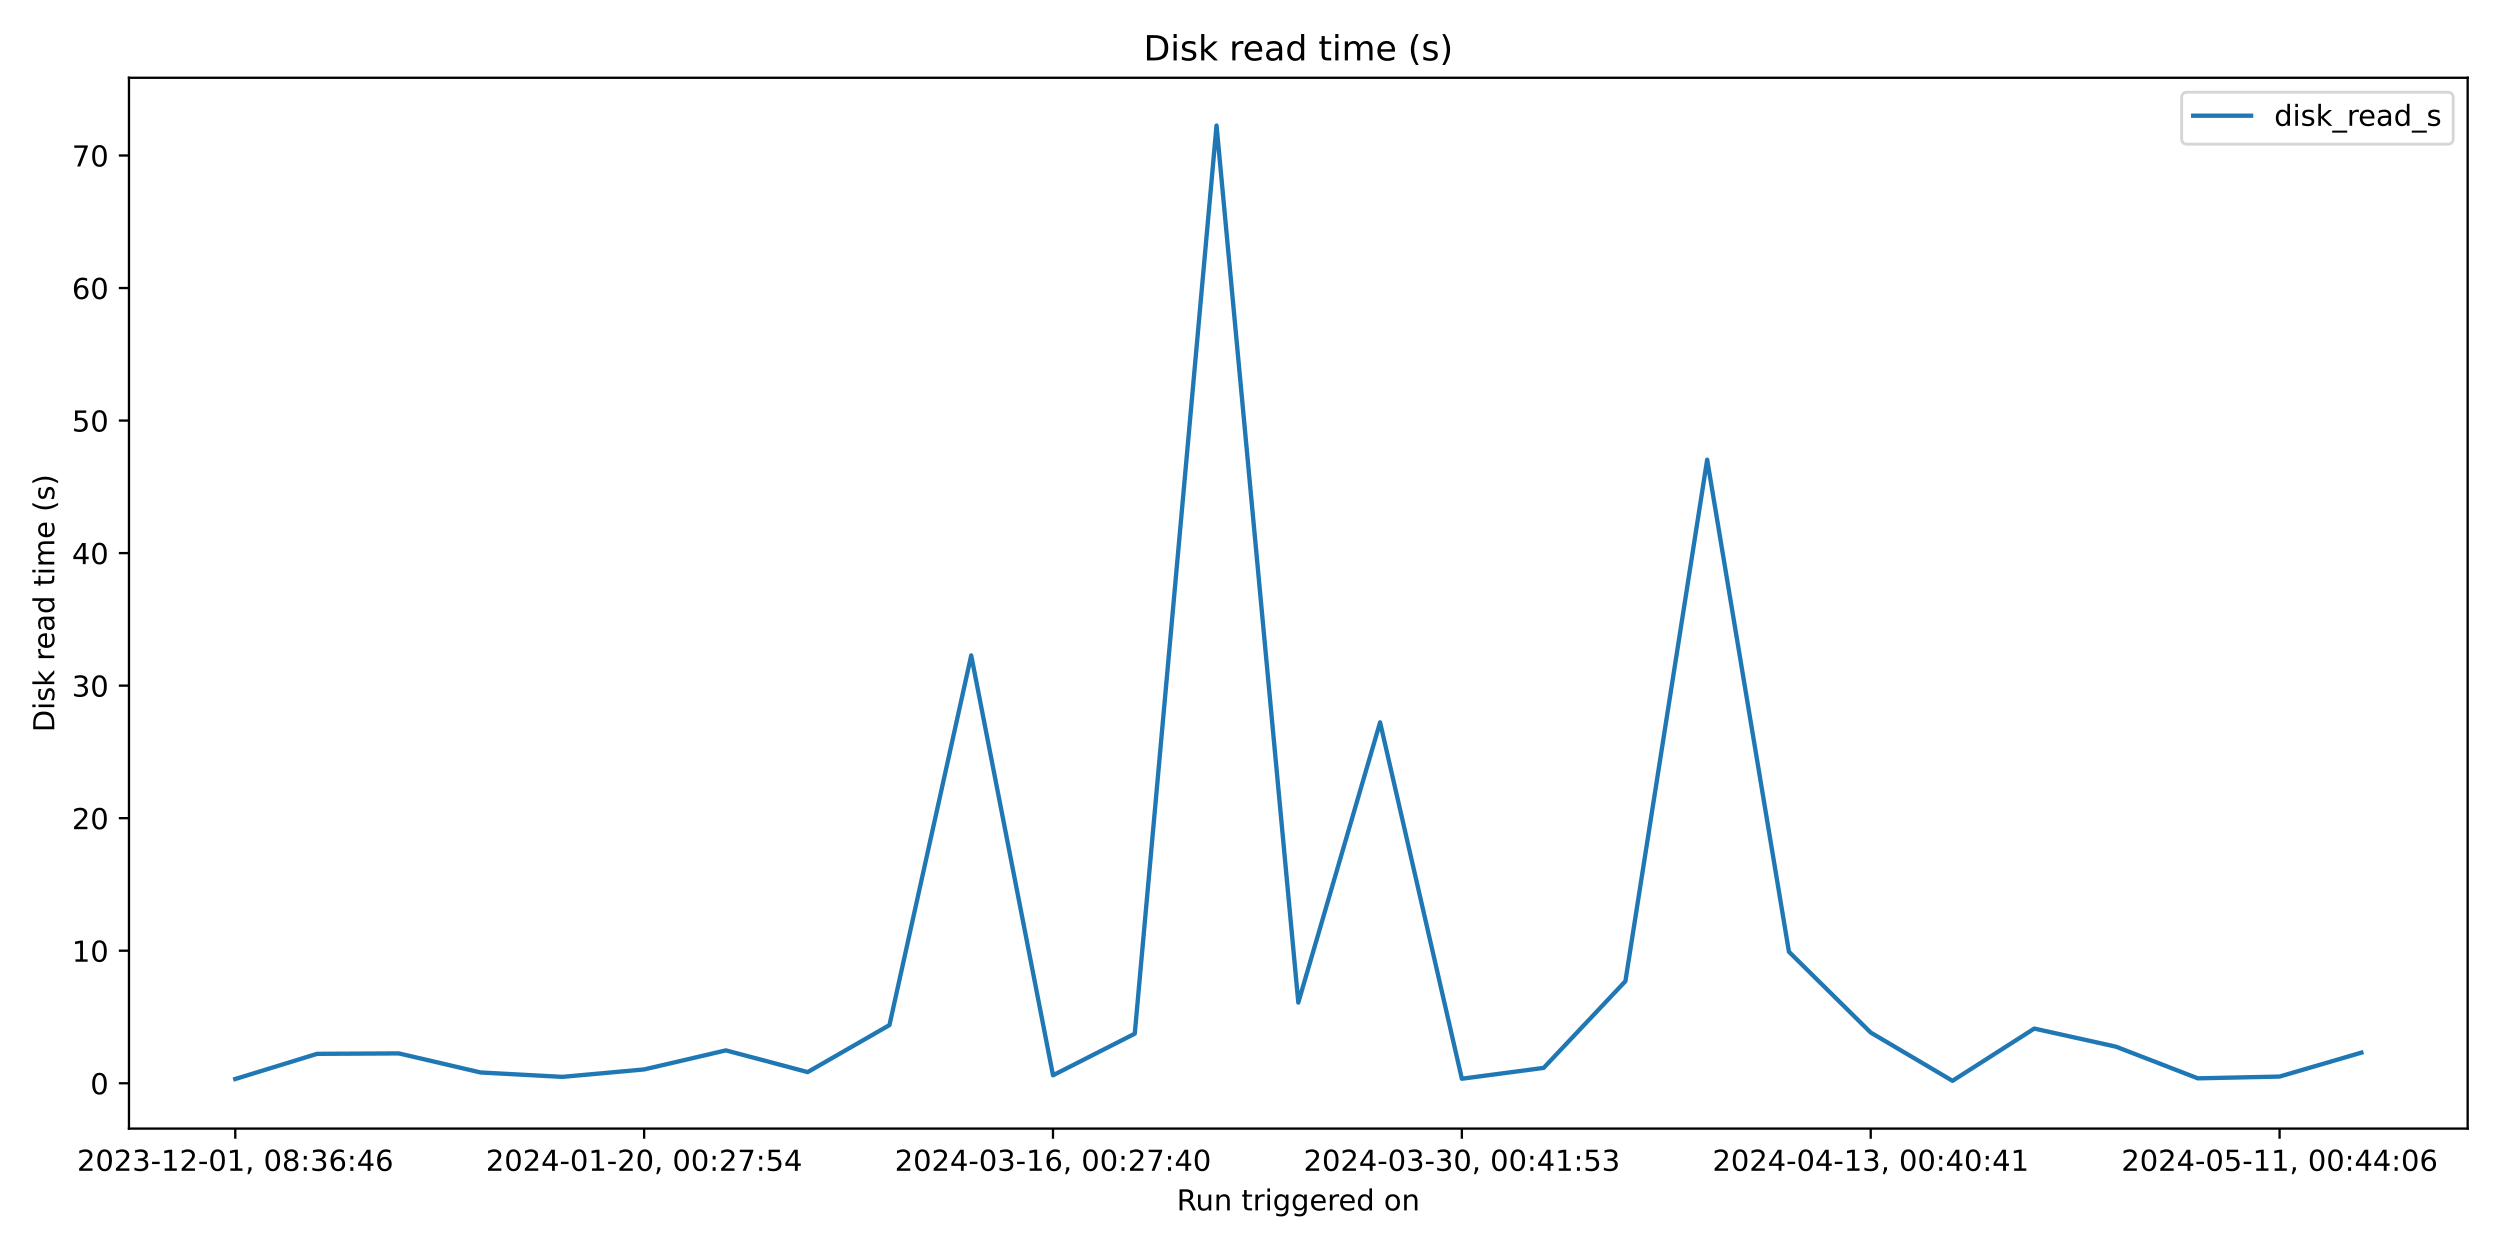
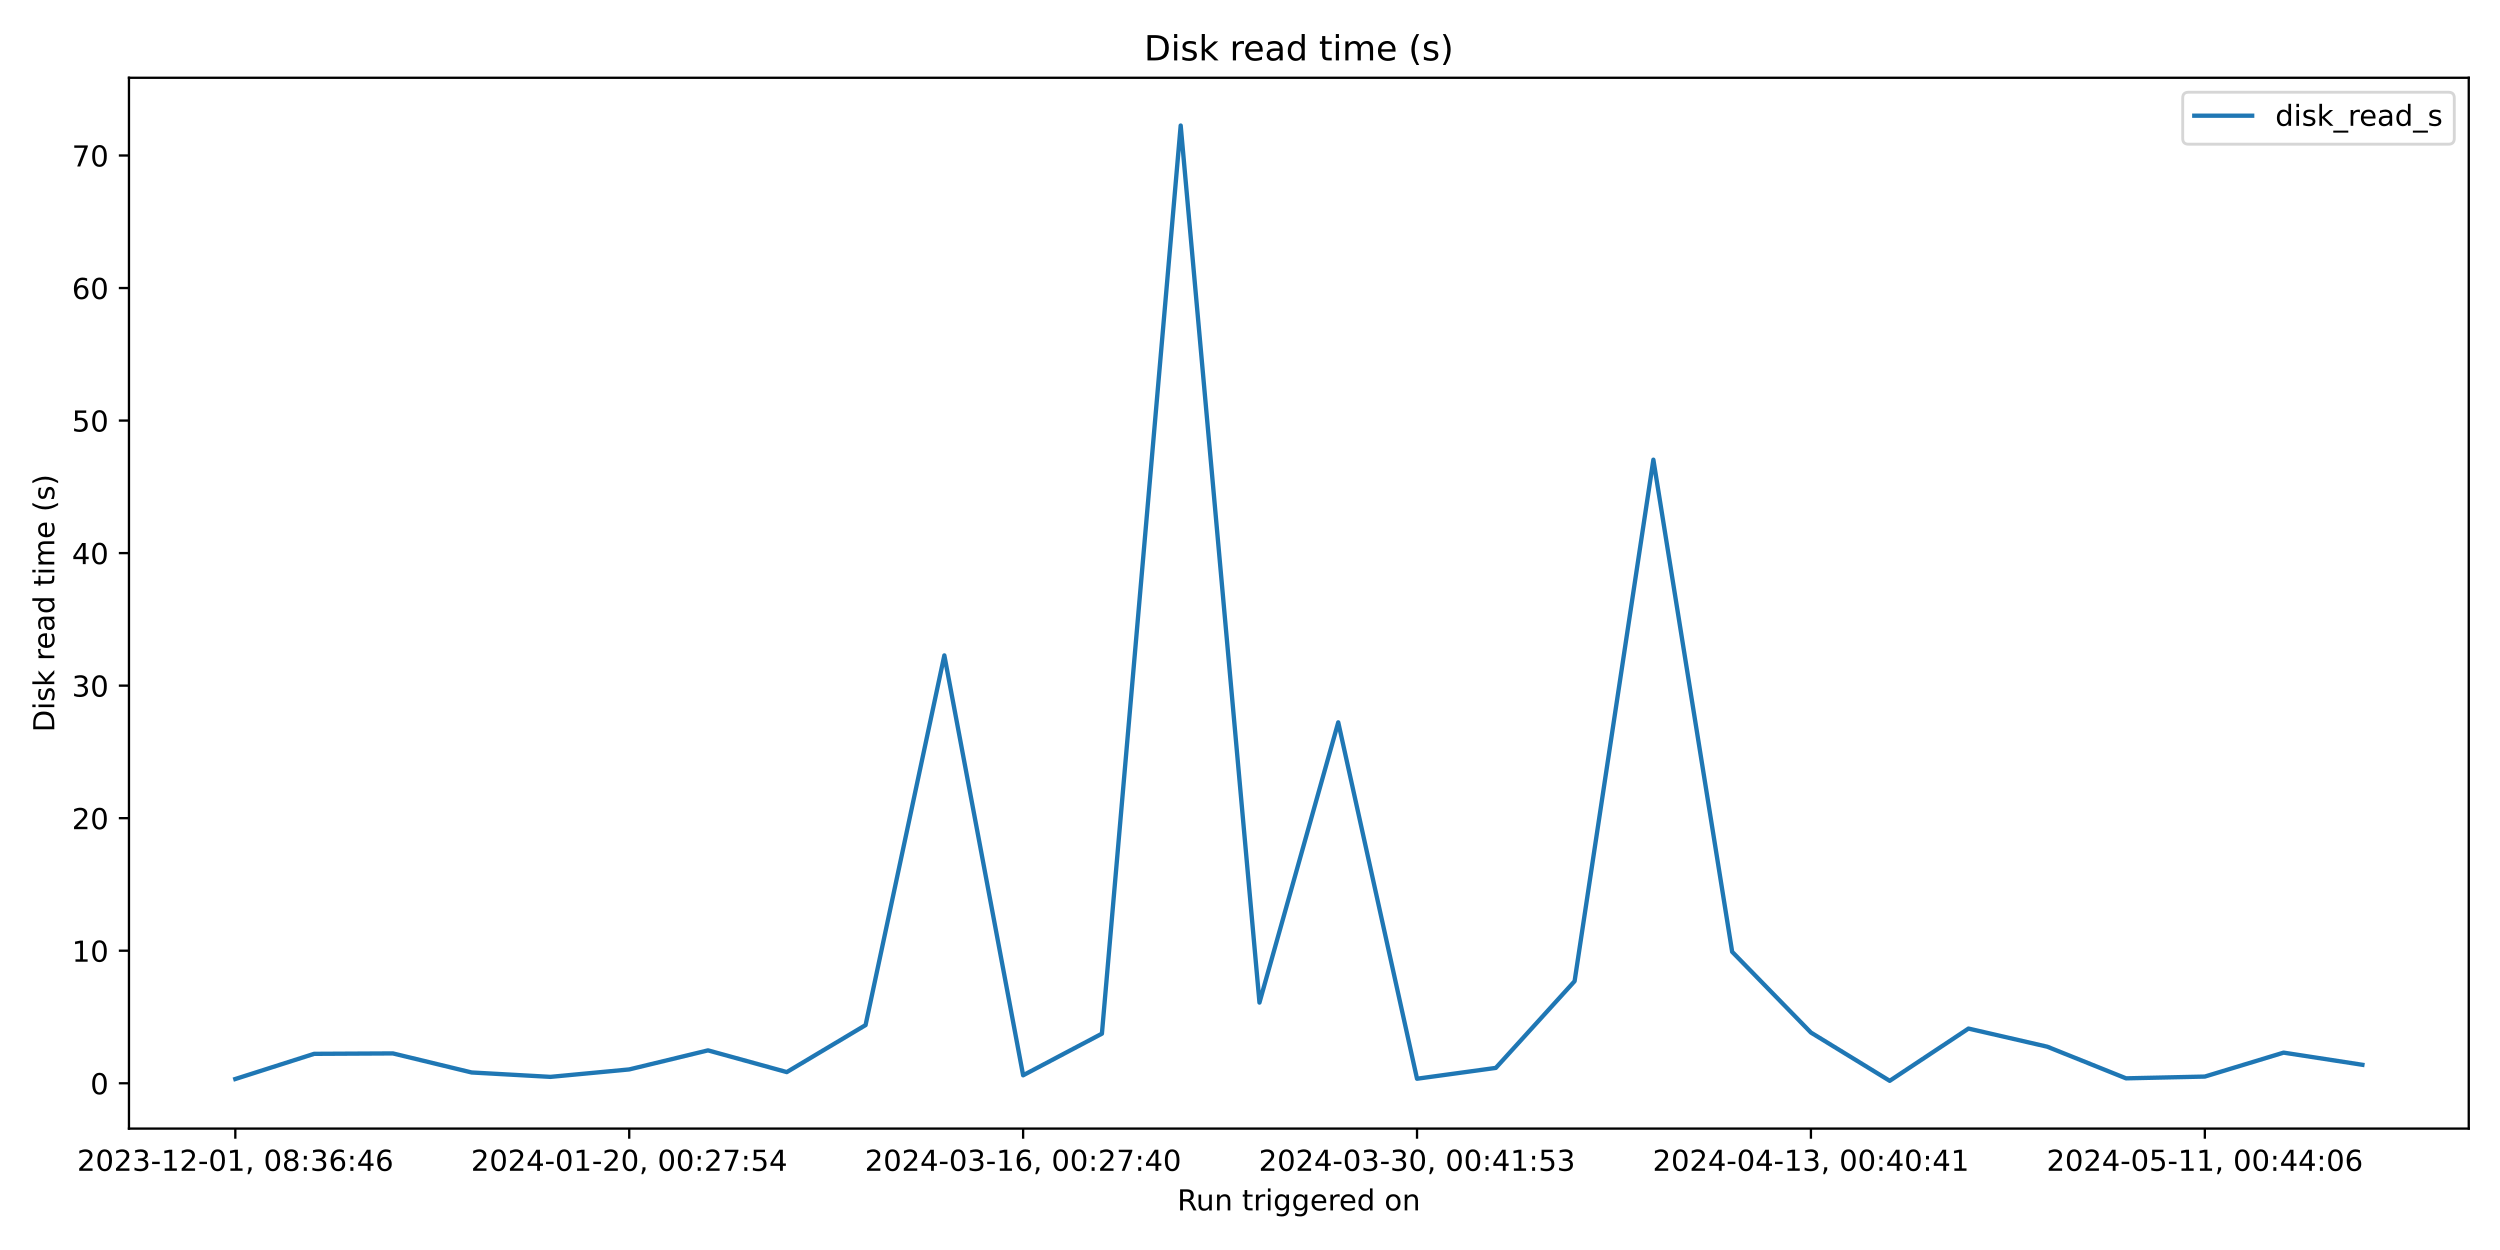
<svg xmlns="http://www.w3.org/2000/svg" xmlns:xlink="http://www.w3.org/1999/xlink" width="864pt" height="432pt" viewBox="0 0 864 432" version="1.1">
  <defs>
    <style type="text/css">*{stroke-linejoin: round; stroke-linecap: butt}</style>
  </defs>
  <g id="figure_1">
    <g id="patch_1">
      <path d="M 0 432  L 864 432  L 864 0  L 0 0  z " style="fill: #ffffff" />
    </g>
    <g id="axes_1">
      <g id="patch_2">
-         <path d="M 44.57 390.04  L 852.824 390.04  L 852.824 26.88  L 44.57 26.88  z " style="fill: #ffffff" />
+         <path d="M 44.57 390.04  L 853.2 390.04  L 853.2 26.88  L 44.57 26.88  z " style="fill: #ffffff" />
      </g>
      <g id="matplotlib.axis_1">
        <g id="xtick_1">
          <g id="line2d_1">
            <defs>
-               <path id="mcb1cf93250" d="M 0 0  L 0 3.5  " style="stroke: #000000; stroke-width: 0.8" />
+               <path id="m10c210951b" d="M 0 0  L 0 3.5  " style="stroke: #000000; stroke-width: 0.8" />
            </defs>
            <g>
-               <use xlink:href="#mcb1cf93250" x="81.309" y="390.04" style="stroke: #000000; stroke-width: 0.8" />
+               <use xlink:href="#m10c210951b" x="81.326" y="390.04" style="stroke: #000000; stroke-width: 0.8" />
            </g>
          </g>
          <g id="text_1">
-             <g transform="translate(26.61663 404.6384) scale(0.1 -0.1)">
+             <g transform="translate(26.63372 404.6384) scale(0.1 -0.1)">
              <defs>
                <path id="DejaVuSans-32" d="M 1228 531  L 3431 531  L 3431 0  L 469 0  L 469 531  Q 828 903 1448 1529  Q 2069 2156 2228 2338  Q 2531 2678 2651 2914  Q 2772 3150 2772 3378  Q 2772 3750 2511 3984  Q 2250 4219 1831 4219  Q 1534 4219 1204 4116  Q 875 4013 500 3803  L 500 4441  Q 881 4594 1212 4672  Q 1544 4750 1819 4750  Q 2544 4750 2975 4387  Q 3406 4025 3406 3419  Q 3406 3131 3298 2873  Q 3191 2616 2906 2266  Q 2828 2175 2409 1742  Q 1991 1309 1228 531  z " transform="scale(0.015625)" />
                <path id="DejaVuSans-30" d="M 2034 4250  Q 1547 4250 1301 3770  Q 1056 3291 1056 2328  Q 1056 1369 1301 889  Q 1547 409 2034 409  Q 2525 409 2770 889  Q 3016 1369 3016 2328  Q 3016 3291 2770 3770  Q 2525 4250 2034 4250  z M 2034 4750  Q 2819 4750 3233 4129  Q 3647 3509 3647 2328  Q 3647 1150 3233 529  Q 2819 -91 2034 -91  Q 1250 -91 836 529  Q 422 1150 422 2328  Q 422 3509 836 4129  Q 1250 4750 2034 4750  z " transform="scale(0.015625)" />
                <path id="DejaVuSans-33" d="M 2597 2516  Q 3050 2419 3304 2112  Q 3559 1806 3559 1356  Q 3559 666 3084 287  Q 2609 -91 1734 -91  Q 1441 -91 1130 -33  Q 819 25 488 141  L 488 750  Q 750 597 1062 519  Q 1375 441 1716 441  Q 2309 441 2620 675  Q 2931 909 2931 1356  Q 2931 1769 2642 2001  Q 2353 2234 1838 2234  L 1294 2234  L 1294 2753  L 1863 2753  Q 2328 2753 2575 2939  Q 2822 3125 2822 3475  Q 2822 3834 2567 4026  Q 2313 4219 1838 4219  Q 1578 4219 1281 4162  Q 984 4106 628 3988  L 628 4550  Q 988 4650 1302 4700  Q 1616 4750 1894 4750  Q 2613 4750 3031 4423  Q 3450 4097 3450 3541  Q 3450 3153 3228 2886  Q 3006 2619 2597 2516  z " transform="scale(0.015625)" />
                <path id="DejaVuSans-2d" d="M 313 2009  L 1997 2009  L 1997 1497  L 313 1497  L 313 2009  z " transform="scale(0.015625)" />
                <path id="DejaVuSans-31" d="M 794 531  L 1825 531  L 1825 4091  L 703 3866  L 703 4441  L 1819 4666  L 2450 4666  L 2450 531  L 3481 531  L 3481 0  L 794 0  L 794 531  z " transform="scale(0.015625)" />
                <path id="DejaVuSans-2c" d="M 750 794  L 1409 794  L 1409 256  L 897 -744  L 494 -744  L 750 256  L 750 794  z " transform="scale(0.015625)" />
                <path id="DejaVuSans-20" transform="scale(0.015625)" />
                <path id="DejaVuSans-38" d="M 2034 2216  Q 1584 2216 1326 1975  Q 1069 1734 1069 1313  Q 1069 891 1326 650  Q 1584 409 2034 409  Q 2484 409 2743 651  Q 3003 894 3003 1313  Q 3003 1734 2745 1975  Q 2488 2216 2034 2216  z M 1403 2484  Q 997 2584 770 2862  Q 544 3141 544 3541  Q 544 4100 942 4425  Q 1341 4750 2034 4750  Q 2731 4750 3128 4425  Q 3525 4100 3525 3541  Q 3525 3141 3298 2862  Q 3072 2584 2669 2484  Q 3125 2378 3379 2068  Q 3634 1759 3634 1313  Q 3634 634 3220 271  Q 2806 -91 2034 -91  Q 1263 -91 848 271  Q 434 634 434 1313  Q 434 1759 690 2068  Q 947 2378 1403 2484  z M 1172 3481  Q 1172 3119 1398 2916  Q 1625 2713 2034 2713  Q 2441 2713 2670 2916  Q 2900 3119 2900 3481  Q 2900 3844 2670 4047  Q 2441 4250 2034 4250  Q 1625 4250 1398 4047  Q 1172 3844 1172 3481  z " transform="scale(0.015625)" />
                <path id="DejaVuSans-3a" d="M 750 794  L 1409 794  L 1409 0  L 750 0  L 750 794  z M 750 3309  L 1409 3309  L 1409 2516  L 750 2516  L 750 3309  z " transform="scale(0.015625)" />
                <path id="DejaVuSans-36" d="M 2113 2584  Q 1688 2584 1439 2293  Q 1191 2003 1191 1497  Q 1191 994 1439 701  Q 1688 409 2113 409  Q 2538 409 2786 701  Q 3034 994 3034 1497  Q 3034 2003 2786 2293  Q 2538 2584 2113 2584  z M 3366 4563  L 3366 3988  Q 3128 4100 2886 4159  Q 2644 4219 2406 4219  Q 1781 4219 1451 3797  Q 1122 3375 1075 2522  Q 1259 2794 1537 2939  Q 1816 3084 2150 3084  Q 2853 3084 3261 2657  Q 3669 2231 3669 1497  Q 3669 778 3244 343  Q 2819 -91 2113 -91  Q 1303 -91 875 529  Q 447 1150 447 2328  Q 447 3434 972 4092  Q 1497 4750 2381 4750  Q 2619 4750 2861 4703  Q 3103 4656 3366 4563  z " transform="scale(0.015625)" />
                <path id="DejaVuSans-34" d="M 2419 4116  L 825 1625  L 2419 1625  L 2419 4116  z M 2253 4666  L 3047 4666  L 3047 1625  L 3713 1625  L 3713 1100  L 3047 1100  L 3047 0  L 2419 0  L 2419 1100  L 313 1100  L 313 1709  L 2253 4666  z " transform="scale(0.015625)" />
              </defs>
              <use xlink:href="#DejaVuSans-32" />
              <use xlink:href="#DejaVuSans-30" x="63.623" />
              <use xlink:href="#DejaVuSans-32" x="127.246" />
              <use xlink:href="#DejaVuSans-33" x="190.869" />
              <use xlink:href="#DejaVuSans-2d" x="254.492" />
              <use xlink:href="#DejaVuSans-31" x="290.576" />
              <use xlink:href="#DejaVuSans-32" x="354.199" />
              <use xlink:href="#DejaVuSans-2d" x="417.822" />
              <use xlink:href="#DejaVuSans-30" x="453.906" />
              <use xlink:href="#DejaVuSans-31" x="517.529" />
              <use xlink:href="#DejaVuSans-2c" x="581.152" />
              <use xlink:href="#DejaVuSans-20" x="612.939" />
              <use xlink:href="#DejaVuSans-30" x="644.727" />
              <use xlink:href="#DejaVuSans-38" x="708.35" />
              <use xlink:href="#DejaVuSans-3a" x="771.973" />
              <use xlink:href="#DejaVuSans-33" x="805.664" />
              <use xlink:href="#DejaVuSans-36" x="869.287" />
              <use xlink:href="#DejaVuSans-3a" x="932.91" />
              <use xlink:href="#DejaVuSans-34" x="966.602" />
              <use xlink:href="#DejaVuSans-36" x="1030.225" />
            </g>
          </g>
        </g>
        <g id="xtick_2">
          <g id="line2d_2">
            <g>
-               <use xlink:href="#mcb1cf93250" x="222.612" y="390.04" style="stroke: #000000; stroke-width: 0.8" />
+               <use xlink:href="#m10c210951b" x="217.459" y="390.04" style="stroke: #000000; stroke-width: 0.8" />
            </g>
          </g>
          <g id="text_2">
-             <g transform="translate(167.9198 404.6384) scale(0.1 -0.1)">
+             <g transform="translate(162.7667 404.6384) scale(0.1 -0.1)">
              <defs>
                <path id="DejaVuSans-37" d="M 525 4666  L 3525 4666  L 3525 4397  L 1831 0  L 1172 0  L 2766 4134  L 525 4134  L 525 4666  z " transform="scale(0.015625)" />
                <path id="DejaVuSans-35" d="M 691 4666  L 3169 4666  L 3169 4134  L 1269 4134  L 1269 2991  Q 1406 3038 1543 3061  Q 1681 3084 1819 3084  Q 2600 3084 3056 2656  Q 3513 2228 3513 1497  Q 3513 744 3044 326  Q 2575 -91 1722 -91  Q 1428 -91 1123 -41  Q 819 9 494 109  L 494 744  Q 775 591 1075 516  Q 1375 441 1709 441  Q 2250 441 2565 725  Q 2881 1009 2881 1497  Q 2881 1984 2565 2268  Q 2250 2553 1709 2553  Q 1456 2553 1204 2497  Q 953 2441 691 2322  L 691 4666  z " transform="scale(0.015625)" />
              </defs>
              <use xlink:href="#DejaVuSans-32" />
              <use xlink:href="#DejaVuSans-30" x="63.623" />
              <use xlink:href="#DejaVuSans-32" x="127.246" />
              <use xlink:href="#DejaVuSans-34" x="190.869" />
              <use xlink:href="#DejaVuSans-2d" x="254.492" />
              <use xlink:href="#DejaVuSans-30" x="290.576" />
              <use xlink:href="#DejaVuSans-31" x="354.199" />
              <use xlink:href="#DejaVuSans-2d" x="417.822" />
              <use xlink:href="#DejaVuSans-32" x="453.906" />
              <use xlink:href="#DejaVuSans-30" x="517.529" />
              <use xlink:href="#DejaVuSans-2c" x="581.152" />
              <use xlink:href="#DejaVuSans-20" x="612.939" />
              <use xlink:href="#DejaVuSans-30" x="644.727" />
              <use xlink:href="#DejaVuSans-30" x="708.35" />
              <use xlink:href="#DejaVuSans-3a" x="771.973" />
              <use xlink:href="#DejaVuSans-32" x="805.664" />
              <use xlink:href="#DejaVuSans-37" x="869.287" />
              <use xlink:href="#DejaVuSans-3a" x="932.91" />
              <use xlink:href="#DejaVuSans-35" x="966.602" />
              <use xlink:href="#DejaVuSans-34" x="1030.225" />
            </g>
          </g>
        </g>
        <g id="xtick_3">
          <g id="line2d_3">
            <g>
-               <use xlink:href="#mcb1cf93250" x="363.915" y="390.04" style="stroke: #000000; stroke-width: 0.8" />
+               <use xlink:href="#m10c210951b" x="353.592" y="390.04" style="stroke: #000000; stroke-width: 0.8" />
            </g>
          </g>
          <g id="text_3">
-             <g transform="translate(309.2229 404.6384) scale(0.1 -0.1)">
+             <g transform="translate(298.8997 404.6384) scale(0.1 -0.1)">
              <use xlink:href="#DejaVuSans-32" />
              <use xlink:href="#DejaVuSans-30" x="63.623" />
              <use xlink:href="#DejaVuSans-32" x="127.246" />
              <use xlink:href="#DejaVuSans-34" x="190.869" />
              <use xlink:href="#DejaVuSans-2d" x="254.492" />
              <use xlink:href="#DejaVuSans-30" x="290.576" />
              <use xlink:href="#DejaVuSans-33" x="354.199" />
              <use xlink:href="#DejaVuSans-2d" x="417.822" />
              <use xlink:href="#DejaVuSans-31" x="453.906" />
              <use xlink:href="#DejaVuSans-36" x="517.529" />
              <use xlink:href="#DejaVuSans-2c" x="581.152" />
              <use xlink:href="#DejaVuSans-20" x="612.939" />
              <use xlink:href="#DejaVuSans-30" x="644.727" />
              <use xlink:href="#DejaVuSans-30" x="708.35" />
              <use xlink:href="#DejaVuSans-3a" x="771.973" />
              <use xlink:href="#DejaVuSans-32" x="805.664" />
              <use xlink:href="#DejaVuSans-37" x="869.287" />
              <use xlink:href="#DejaVuSans-3a" x="932.91" />
              <use xlink:href="#DejaVuSans-34" x="966.602" />
              <use xlink:href="#DejaVuSans-30" x="1030.225" />
            </g>
          </g>
        </g>
        <g id="xtick_4">
          <g id="line2d_4">
            <g>
-               <use xlink:href="#mcb1cf93250" x="505.218" y="390.04" style="stroke: #000000; stroke-width: 0.8" />
+               <use xlink:href="#m10c210951b" x="489.725" y="390.04" style="stroke: #000000; stroke-width: 0.8" />
            </g>
          </g>
          <g id="text_4">
-             <g transform="translate(450.526 404.6384) scale(0.1 -0.1)">
+             <g transform="translate(435.0327 404.6384) scale(0.1 -0.1)">
              <use xlink:href="#DejaVuSans-32" />
              <use xlink:href="#DejaVuSans-30" x="63.623" />
              <use xlink:href="#DejaVuSans-32" x="127.246" />
              <use xlink:href="#DejaVuSans-34" x="190.869" />
              <use xlink:href="#DejaVuSans-2d" x="254.492" />
              <use xlink:href="#DejaVuSans-30" x="290.576" />
              <use xlink:href="#DejaVuSans-33" x="354.199" />
              <use xlink:href="#DejaVuSans-2d" x="417.822" />
              <use xlink:href="#DejaVuSans-33" x="453.906" />
              <use xlink:href="#DejaVuSans-30" x="517.529" />
              <use xlink:href="#DejaVuSans-2c" x="581.152" />
              <use xlink:href="#DejaVuSans-20" x="612.939" />
              <use xlink:href="#DejaVuSans-30" x="644.727" />
              <use xlink:href="#DejaVuSans-30" x="708.35" />
              <use xlink:href="#DejaVuSans-3a" x="771.973" />
              <use xlink:href="#DejaVuSans-34" x="805.664" />
              <use xlink:href="#DejaVuSans-31" x="869.287" />
              <use xlink:href="#DejaVuSans-3a" x="932.91" />
              <use xlink:href="#DejaVuSans-35" x="966.602" />
              <use xlink:href="#DejaVuSans-33" x="1030.225" />
            </g>
          </g>
        </g>
        <g id="xtick_5">
          <g id="line2d_5">
            <g>
-               <use xlink:href="#mcb1cf93250" x="646.521" y="390.04" style="stroke: #000000; stroke-width: 0.8" />
+               <use xlink:href="#m10c210951b" x="625.858" y="390.04" style="stroke: #000000; stroke-width: 0.8" />
            </g>
          </g>
          <g id="text_5">
-             <g transform="translate(591.8292 404.6384) scale(0.1 -0.1)">
+             <g transform="translate(571.1657 404.6384) scale(0.1 -0.1)">
              <use xlink:href="#DejaVuSans-32" />
              <use xlink:href="#DejaVuSans-30" x="63.623" />
              <use xlink:href="#DejaVuSans-32" x="127.246" />
              <use xlink:href="#DejaVuSans-34" x="190.869" />
              <use xlink:href="#DejaVuSans-2d" x="254.492" />
              <use xlink:href="#DejaVuSans-30" x="290.576" />
              <use xlink:href="#DejaVuSans-34" x="354.199" />
              <use xlink:href="#DejaVuSans-2d" x="417.822" />
              <use xlink:href="#DejaVuSans-31" x="453.906" />
              <use xlink:href="#DejaVuSans-33" x="517.529" />
              <use xlink:href="#DejaVuSans-2c" x="581.152" />
              <use xlink:href="#DejaVuSans-20" x="612.939" />
              <use xlink:href="#DejaVuSans-30" x="644.727" />
              <use xlink:href="#DejaVuSans-30" x="708.35" />
              <use xlink:href="#DejaVuSans-3a" x="771.973" />
              <use xlink:href="#DejaVuSans-34" x="805.664" />
              <use xlink:href="#DejaVuSans-30" x="869.287" />
              <use xlink:href="#DejaVuSans-3a" x="932.91" />
              <use xlink:href="#DejaVuSans-34" x="966.602" />
              <use xlink:href="#DejaVuSans-31" x="1030.225" />
            </g>
          </g>
        </g>
        <g id="xtick_6">
          <g id="line2d_6">
            <g>
-               <use xlink:href="#mcb1cf93250" x="787.825" y="390.04" style="stroke: #000000; stroke-width: 0.8" />
+               <use xlink:href="#m10c210951b" x="761.991" y="390.04" style="stroke: #000000; stroke-width: 0.8" />
            </g>
          </g>
          <g id="text_6">
-             <g transform="translate(733.1323 404.6384) scale(0.1 -0.1)">
+             <g transform="translate(707.2987 404.6384) scale(0.1 -0.1)">
              <use xlink:href="#DejaVuSans-32" />
              <use xlink:href="#DejaVuSans-30" x="63.623" />
              <use xlink:href="#DejaVuSans-32" x="127.246" />
              <use xlink:href="#DejaVuSans-34" x="190.869" />
              <use xlink:href="#DejaVuSans-2d" x="254.492" />
              <use xlink:href="#DejaVuSans-30" x="290.576" />
              <use xlink:href="#DejaVuSans-35" x="354.199" />
              <use xlink:href="#DejaVuSans-2d" x="417.822" />
              <use xlink:href="#DejaVuSans-31" x="453.906" />
              <use xlink:href="#DejaVuSans-31" x="517.529" />
              <use xlink:href="#DejaVuSans-2c" x="581.152" />
              <use xlink:href="#DejaVuSans-20" x="612.939" />
              <use xlink:href="#DejaVuSans-30" x="644.727" />
              <use xlink:href="#DejaVuSans-30" x="708.35" />
              <use xlink:href="#DejaVuSans-3a" x="771.973" />
              <use xlink:href="#DejaVuSans-34" x="805.664" />
              <use xlink:href="#DejaVuSans-34" x="869.287" />
              <use xlink:href="#DejaVuSans-3a" x="932.91" />
              <use xlink:href="#DejaVuSans-30" x="966.602" />
              <use xlink:href="#DejaVuSans-36" x="1030.225" />
            </g>
          </g>
        </g>
        <g id="text_7">
-           <g transform="translate(406.6806 418.3166) scale(0.1 -0.1)">
+           <g transform="translate(406.8686 418.3166) scale(0.1 -0.1)">
            <defs>
              <path id="DejaVuSans-52" d="M 2841 2188  Q 3044 2119 3236 1894  Q 3428 1669 3622 1275  L 4263 0  L 3584 0  L 2988 1197  Q 2756 1666 2539 1819  Q 2322 1972 1947 1972  L 1259 1972  L 1259 0  L 628 0  L 628 4666  L 2053 4666  Q 2853 4666 3247 4331  Q 3641 3997 3641 3322  Q 3641 2881 3436 2590  Q 3231 2300 2841 2188  z M 1259 4147  L 1259 2491  L 2053 2491  Q 2509 2491 2742 2702  Q 2975 2913 2975 3322  Q 2975 3731 2742 3939  Q 2509 4147 2053 4147  L 1259 4147  z " transform="scale(0.015625)" />
              <path id="DejaVuSans-75" d="M 544 1381  L 544 3500  L 1119 3500  L 1119 1403  Q 1119 906 1312 657  Q 1506 409 1894 409  Q 2359 409 2629 706  Q 2900 1003 2900 1516  L 2900 3500  L 3475 3500  L 3475 0  L 2900 0  L 2900 538  Q 2691 219 2414 64  Q 2138 -91 1772 -91  Q 1169 -91 856 284  Q 544 659 544 1381  z M 1991 3584  L 1991 3584  z " transform="scale(0.015625)" />
              <path id="DejaVuSans-6e" d="M 3513 2113  L 3513 0  L 2938 0  L 2938 2094  Q 2938 2591 2744 2837  Q 2550 3084 2163 3084  Q 1697 3084 1428 2787  Q 1159 2491 1159 1978  L 1159 0  L 581 0  L 581 3500  L 1159 3500  L 1159 2956  Q 1366 3272 1645 3428  Q 1925 3584 2291 3584  Q 2894 3584 3203 3211  Q 3513 2838 3513 2113  z " transform="scale(0.015625)" />
              <path id="DejaVuSans-74" d="M 1172 4494  L 1172 3500  L 2356 3500  L 2356 3053  L 1172 3053  L 1172 1153  Q 1172 725 1289 603  Q 1406 481 1766 481  L 2356 481  L 2356 0  L 1766 0  Q 1100 0 847 248  Q 594 497 594 1153  L 594 3053  L 172 3053  L 172 3500  L 594 3500  L 594 4494  L 1172 4494  z " transform="scale(0.015625)" />
              <path id="DejaVuSans-72" d="M 2631 2963  Q 2534 3019 2420 3045  Q 2306 3072 2169 3072  Q 1681 3072 1420 2755  Q 1159 2438 1159 1844  L 1159 0  L 581 0  L 581 3500  L 1159 3500  L 1159 2956  Q 1341 3275 1631 3429  Q 1922 3584 2338 3584  Q 2397 3584 2469 3576  Q 2541 3569 2628 3553  L 2631 2963  z " transform="scale(0.015625)" />
              <path id="DejaVuSans-69" d="M 603 3500  L 1178 3500  L 1178 0  L 603 0  L 603 3500  z M 603 4863  L 1178 4863  L 1178 4134  L 603 4134  L 603 4863  z " transform="scale(0.015625)" />
              <path id="DejaVuSans-67" d="M 2906 1791  Q 2906 2416 2648 2759  Q 2391 3103 1925 3103  Q 1463 3103 1205 2759  Q 947 2416 947 1791  Q 947 1169 1205 825  Q 1463 481 1925 481  Q 2391 481 2648 825  Q 2906 1169 2906 1791  z M 3481 434  Q 3481 -459 3084 -895  Q 2688 -1331 1869 -1331  Q 1566 -1331 1297 -1286  Q 1028 -1241 775 -1147  L 775 -588  Q 1028 -725 1275 -790  Q 1522 -856 1778 -856  Q 2344 -856 2625 -561  Q 2906 -266 2906 331  L 2906 616  Q 2728 306 2450 153  Q 2172 0 1784 0  Q 1141 0 747 490  Q 353 981 353 1791  Q 353 2603 747 3093  Q 1141 3584 1784 3584  Q 2172 3584 2450 3431  Q 2728 3278 2906 2969  L 2906 3500  L 3481 3500  L 3481 434  z " transform="scale(0.015625)" />
              <path id="DejaVuSans-65" d="M 3597 1894  L 3597 1613  L 953 1613  Q 991 1019 1311 708  Q 1631 397 2203 397  Q 2534 397 2845 478  Q 3156 559 3463 722  L 3463 178  Q 3153 47 2828 -22  Q 2503 -91 2169 -91  Q 1331 -91 842 396  Q 353 884 353 1716  Q 353 2575 817 3079  Q 1281 3584 2069 3584  Q 2775 3584 3186 3129  Q 3597 2675 3597 1894  z M 3022 2063  Q 3016 2534 2758 2815  Q 2500 3097 2075 3097  Q 1594 3097 1305 2825  Q 1016 2553 972 2059  L 3022 2063  z " transform="scale(0.015625)" />
              <path id="DejaVuSans-64" d="M 2906 2969  L 2906 4863  L 3481 4863  L 3481 0  L 2906 0  L 2906 525  Q 2725 213 2448 61  Q 2172 -91 1784 -91  Q 1150 -91 751 415  Q 353 922 353 1747  Q 353 2572 751 3078  Q 1150 3584 1784 3584  Q 2172 3584 2448 3432  Q 2725 3281 2906 2969  z M 947 1747  Q 947 1113 1208 752  Q 1469 391 1925 391  Q 2381 391 2643 752  Q 2906 1113 2906 1747  Q 2906 2381 2643 2742  Q 2381 3103 1925 3103  Q 1469 3103 1208 2742  Q 947 2381 947 1747  z " transform="scale(0.015625)" />
              <path id="DejaVuSans-6f" d="M 1959 3097  Q 1497 3097 1228 2736  Q 959 2375 959 1747  Q 959 1119 1226 758  Q 1494 397 1959 397  Q 2419 397 2687 759  Q 2956 1122 2956 1747  Q 2956 2369 2687 2733  Q 2419 3097 1959 3097  z M 1959 3584  Q 2709 3584 3137 3096  Q 3566 2609 3566 1747  Q 3566 888 3137 398  Q 2709 -91 1959 -91  Q 1206 -91 779 398  Q 353 888 353 1747  Q 353 2609 779 3096  Q 1206 3584 1959 3584  z " transform="scale(0.015625)" />
            </defs>
            <use xlink:href="#DejaVuSans-52" />
            <use xlink:href="#DejaVuSans-75" x="64.982" />
            <use xlink:href="#DejaVuSans-6e" x="128.361" />
            <use xlink:href="#DejaVuSans-20" x="191.74" />
            <use xlink:href="#DejaVuSans-74" x="223.527" />
            <use xlink:href="#DejaVuSans-72" x="262.736" />
            <use xlink:href="#DejaVuSans-69" x="303.85" />
            <use xlink:href="#DejaVuSans-67" x="331.633" />
            <use xlink:href="#DejaVuSans-67" x="395.109" />
            <use xlink:href="#DejaVuSans-65" x="458.586" />
            <use xlink:href="#DejaVuSans-72" x="520.109" />
            <use xlink:href="#DejaVuSans-65" x="558.973" />
            <use xlink:href="#DejaVuSans-64" x="620.496" />
            <use xlink:href="#DejaVuSans-20" x="683.973" />
            <use xlink:href="#DejaVuSans-6f" x="715.76" />
            <use xlink:href="#DejaVuSans-6e" x="776.941" />
          </g>
        </g>
      </g>
      <g id="matplotlib.axis_2">
        <g id="ytick_1">
          <g id="line2d_7">
            <defs>
-               <path id="m6af81b6c03" d="M 0 0  L -3.5 0  " style="stroke: #000000; stroke-width: 0.8" />
+               <path id="ma8024f3f5d" d="M 0 0  L -3.5 0  " style="stroke: #000000; stroke-width: 0.8" />
            </defs>
            <g>
-               <use xlink:href="#m6af81b6c03" x="44.57" y="374.376" style="stroke: #000000; stroke-width: 0.8" />
+               <use xlink:href="#ma8024f3f5d" x="44.57" y="374.376" style="stroke: #000000; stroke-width: 0.8" />
            </g>
          </g>
          <g id="text_8">
            <g transform="translate(31.2075 378.1748) scale(0.1 -0.1)">
              <use xlink:href="#DejaVuSans-30" />
            </g>
          </g>
        </g>
        <g id="ytick_2">
          <g id="line2d_8">
            <g>
-               <use xlink:href="#m6af81b6c03" x="44.57" y="328.57" style="stroke: #000000; stroke-width: 0.8" />
+               <use xlink:href="#ma8024f3f5d" x="44.57" y="328.57" style="stroke: #000000; stroke-width: 0.8" />
            </g>
          </g>
          <g id="text_9">
            <g transform="translate(24.845 332.3696) scale(0.1 -0.1)">
              <use xlink:href="#DejaVuSans-31" />
              <use xlink:href="#DejaVuSans-30" x="63.623" />
            </g>
          </g>
        </g>
        <g id="ytick_3">
          <g id="line2d_9">
            <g>
-               <use xlink:href="#m6af81b6c03" x="44.57" y="282.765" style="stroke: #000000; stroke-width: 0.8" />
+               <use xlink:href="#ma8024f3f5d" x="44.57" y="282.765" style="stroke: #000000; stroke-width: 0.8" />
            </g>
          </g>
          <g id="text_10">
            <g transform="translate(24.845 286.5644) scale(0.1 -0.1)">
              <use xlink:href="#DejaVuSans-32" />
              <use xlink:href="#DejaVuSans-30" x="63.623" />
            </g>
          </g>
        </g>
        <g id="ytick_4">
          <g id="line2d_10">
            <g>
-               <use xlink:href="#m6af81b6c03" x="44.57" y="236.96" style="stroke: #000000; stroke-width: 0.8" />
+               <use xlink:href="#ma8024f3f5d" x="44.57" y="236.96" style="stroke: #000000; stroke-width: 0.8" />
            </g>
          </g>
          <g id="text_11">
            <g transform="translate(24.845 240.7592) scale(0.1 -0.1)">
              <use xlink:href="#DejaVuSans-33" />
              <use xlink:href="#DejaVuSans-30" x="63.623" />
            </g>
          </g>
        </g>
        <g id="ytick_5">
          <g id="line2d_11">
            <g>
-               <use xlink:href="#m6af81b6c03" x="44.57" y="191.155" style="stroke: #000000; stroke-width: 0.8" />
+               <use xlink:href="#ma8024f3f5d" x="44.57" y="191.155" style="stroke: #000000; stroke-width: 0.8" />
            </g>
          </g>
          <g id="text_12">
            <g transform="translate(24.845 194.954) scale(0.1 -0.1)">
              <use xlink:href="#DejaVuSans-34" />
              <use xlink:href="#DejaVuSans-30" x="63.623" />
            </g>
          </g>
        </g>
        <g id="ytick_6">
          <g id="line2d_12">
            <g>
-               <use xlink:href="#m6af81b6c03" x="44.57" y="145.35" style="stroke: #000000; stroke-width: 0.8" />
+               <use xlink:href="#ma8024f3f5d" x="44.57" y="145.35" style="stroke: #000000; stroke-width: 0.8" />
            </g>
          </g>
          <g id="text_13">
            <g transform="translate(24.845 149.1488) scale(0.1 -0.1)">
              <use xlink:href="#DejaVuSans-35" />
              <use xlink:href="#DejaVuSans-30" x="63.623" />
            </g>
          </g>
        </g>
        <g id="ytick_7">
          <g id="line2d_13">
            <g>
-               <use xlink:href="#m6af81b6c03" x="44.57" y="99.544" style="stroke: #000000; stroke-width: 0.8" />
+               <use xlink:href="#ma8024f3f5d" x="44.57" y="99.544" style="stroke: #000000; stroke-width: 0.8" />
            </g>
          </g>
          <g id="text_14">
            <g transform="translate(24.845 103.3436) scale(0.1 -0.1)">
              <use xlink:href="#DejaVuSans-36" />
              <use xlink:href="#DejaVuSans-30" x="63.623" />
            </g>
          </g>
        </g>
        <g id="ytick_8">
          <g id="line2d_14">
            <g>
-               <use xlink:href="#m6af81b6c03" x="44.57" y="53.739" style="stroke: #000000; stroke-width: 0.8" />
+               <use xlink:href="#ma8024f3f5d" x="44.57" y="53.739" style="stroke: #000000; stroke-width: 0.8" />
            </g>
          </g>
          <g id="text_15">
            <g transform="translate(24.845 57.53846) scale(0.1 -0.1)">
              <use xlink:href="#DejaVuSans-37" />
              <use xlink:href="#DejaVuSans-30" x="63.623" />
            </g>
          </g>
        </g>
        <g id="text_16">
          <g transform="translate(18.76531 253.0264) rotate(-90) scale(0.1 -0.1)">
            <defs>
              <path id="DejaVuSans-44" d="M 1259 4147  L 1259 519  L 2022 519  Q 2988 519 3436 956  Q 3884 1394 3884 2338  Q 3884 3275 3436 3711  Q 2988 4147 2022 4147  L 1259 4147  z M 628 4666  L 1925 4666  Q 3281 4666 3915 4102  Q 4550 3538 4550 2338  Q 4550 1131 3912 565  Q 3275 0 1925 0  L 628 0  L 628 4666  z " transform="scale(0.015625)" />
              <path id="DejaVuSans-73" d="M 2834 3397  L 2834 2853  Q 2591 2978 2328 3040  Q 2066 3103 1784 3103  Q 1356 3103 1142 2972  Q 928 2841 928 2578  Q 928 2378 1081 2264  Q 1234 2150 1697 2047  L 1894 2003  Q 2506 1872 2764 1633  Q 3022 1394 3022 966  Q 3022 478 2636 193  Q 2250 -91 1575 -91  Q 1294 -91 989 -36  Q 684 19 347 128  L 347 722  Q 666 556 975 473  Q 1284 391 1588 391  Q 1994 391 2212 530  Q 2431 669 2431 922  Q 2431 1156 2273 1281  Q 2116 1406 1581 1522  L 1381 1569  Q 847 1681 609 1914  Q 372 2147 372 2553  Q 372 3047 722 3315  Q 1072 3584 1716 3584  Q 2034 3584 2315 3537  Q 2597 3491 2834 3397  z " transform="scale(0.015625)" />
              <path id="DejaVuSans-6b" d="M 581 4863  L 1159 4863  L 1159 1991  L 2875 3500  L 3609 3500  L 1753 1863  L 3688 0  L 2938 0  L 1159 1709  L 1159 0  L 581 0  L 581 4863  z " transform="scale(0.015625)" />
              <path id="DejaVuSans-61" d="M 2194 1759  Q 1497 1759 1228 1600  Q 959 1441 959 1056  Q 959 750 1161 570  Q 1363 391 1709 391  Q 2188 391 2477 730  Q 2766 1069 2766 1631  L 2766 1759  L 2194 1759  z M 3341 1997  L 3341 0  L 2766 0  L 2766 531  Q 2569 213 2275 61  Q 1981 -91 1556 -91  Q 1019 -91 701 211  Q 384 513 384 1019  Q 384 1609 779 1909  Q 1175 2209 1959 2209  L 2766 2209  L 2766 2266  Q 2766 2663 2505 2880  Q 2244 3097 1772 3097  Q 1472 3097 1187 3025  Q 903 2953 641 2809  L 641 3341  Q 956 3463 1253 3523  Q 1550 3584 1831 3584  Q 2591 3584 2966 3190  Q 3341 2797 3341 1997  z " transform="scale(0.015625)" />
              <path id="DejaVuSans-6d" d="M 3328 2828  Q 3544 3216 3844 3400  Q 4144 3584 4550 3584  Q 5097 3584 5394 3201  Q 5691 2819 5691 2113  L 5691 0  L 5113 0  L 5113 2094  Q 5113 2597 4934 2840  Q 4756 3084 4391 3084  Q 3944 3084 3684 2787  Q 3425 2491 3425 1978  L 3425 0  L 2847 0  L 2847 2094  Q 2847 2600 2669 2842  Q 2491 3084 2119 3084  Q 1678 3084 1418 2786  Q 1159 2488 1159 1978  L 1159 0  L 581 0  L 581 3500  L 1159 3500  L 1159 2956  Q 1356 3278 1631 3431  Q 1906 3584 2284 3584  Q 2666 3584 2933 3390  Q 3200 3197 3328 2828  z " transform="scale(0.015625)" />
              <path id="DejaVuSans-28" d="M 1984 4856  Q 1566 4138 1362 3434  Q 1159 2731 1159 2009  Q 1159 1288 1364 580  Q 1569 -128 1984 -844  L 1484 -844  Q 1016 -109 783 600  Q 550 1309 550 2009  Q 550 2706 781 3412  Q 1013 4119 1484 4856  L 1984 4856  z " transform="scale(0.015625)" />
              <path id="DejaVuSans-29" d="M 513 4856  L 1013 4856  Q 1481 4119 1714 3412  Q 1947 2706 1947 2009  Q 1947 1309 1714 600  Q 1481 -109 1013 -844  L 513 -844  Q 928 -128 1133 580  Q 1338 1288 1338 2009  Q 1338 2731 1133 3434  Q 928 4138 513 4856  z " transform="scale(0.015625)" />
            </defs>
            <use xlink:href="#DejaVuSans-44" />
            <use xlink:href="#DejaVuSans-69" x="77.002" />
            <use xlink:href="#DejaVuSans-73" x="104.785" />
            <use xlink:href="#DejaVuSans-6b" x="156.885" />
            <use xlink:href="#DejaVuSans-20" x="214.795" />
            <use xlink:href="#DejaVuSans-72" x="246.582" />
            <use xlink:href="#DejaVuSans-65" x="285.445" />
            <use xlink:href="#DejaVuSans-61" x="346.969" />
            <use xlink:href="#DejaVuSans-64" x="408.248" />
            <use xlink:href="#DejaVuSans-20" x="471.725" />
            <use xlink:href="#DejaVuSans-74" x="503.512" />
            <use xlink:href="#DejaVuSans-69" x="542.721" />
            <use xlink:href="#DejaVuSans-6d" x="570.504" />
            <use xlink:href="#DejaVuSans-65" x="667.916" />
            <use xlink:href="#DejaVuSans-20" x="729.439" />
            <use xlink:href="#DejaVuSans-28" x="761.227" />
            <use xlink:href="#DejaVuSans-73" x="800.24" />
            <use xlink:href="#DejaVuSans-29" x="852.34" />
          </g>
        </g>
      </g>
      <g id="line2d_15">
-         <path d="M 81.309 372.905  L 109.569 364.207  L 137.83 364.06  L 166.091 370.647  L 194.351 372.168  L 222.612 369.593  L 250.873 363.007  L 279.133 370.514  L 307.394 354.272  L 335.654 226.512  L 363.915 371.618  L 392.176 357.235  L 420.436 43.387  L 448.697 346.485  L 476.958 249.648  L 505.218 372.809  L 533.479 369.067  L 561.739 339.101  L 590 158.876  L 618.261 328.941  L 646.521 356.855  L 674.782 373.533  L 703.043 355.472  L 731.303 361.742  L 759.564 372.676  L 787.825 372.062  L 816.085 363.79  " clip-path="url(#pa72b9ed4ad)" style="fill: none; stroke: #1f77b4; stroke-width: 1.5; stroke-linecap: square" />
+         <path d="M 81.326 372.905  L 108.553 364.207  L 135.779 364.06  L 163.006 370.647  L 190.232 372.168  L 217.459 369.593  L 244.686 363.007  L 271.912 370.514  L 299.139 354.272  L 326.365 226.512  L 353.592 371.618  L 380.819 357.235  L 408.045 43.387  L 435.272 346.485  L 462.498 249.648  L 489.725 372.809  L 516.951 369.067  L 544.178 339.101  L 571.405 158.876  L 598.631 328.941  L 625.858 356.855  L 653.084 373.533  L 680.311 355.472  L 707.538 361.742  L 734.764 372.676  L 761.991 372.062  L 789.217 363.79  L 816.444 367.995  " clip-path="url(#p5fd6343272)" style="fill: none; stroke: #1f77b4; stroke-width: 1.5; stroke-linecap: square" />
      </g>
      <g id="patch_3">
        <path d="M 44.57 390.04  L 44.57 26.88  " style="fill: none; stroke: #000000; stroke-width: 0.8; stroke-linejoin: miter; stroke-linecap: square" />
      </g>
      <g id="patch_4">
-         <path d="M 852.824 390.04  L 852.824 26.88  " style="fill: none; stroke: #000000; stroke-width: 0.8; stroke-linejoin: miter; stroke-linecap: square" />
+         <path d="M 853.2 390.04  L 853.2 26.88  " style="fill: none; stroke: #000000; stroke-width: 0.8; stroke-linejoin: miter; stroke-linecap: square" />
      </g>
      <g id="patch_5">
-         <path d="M 44.57 390.04  L 852.824 390.04  " style="fill: none; stroke: #000000; stroke-width: 0.8; stroke-linejoin: miter; stroke-linecap: square" />
+         <path d="M 44.57 390.04  L 853.2 390.04  " style="fill: none; stroke: #000000; stroke-width: 0.8; stroke-linejoin: miter; stroke-linecap: square" />
      </g>
      <g id="patch_6">
-         <path d="M 44.57 26.88  L 852.824 26.88  " style="fill: none; stroke: #000000; stroke-width: 0.8; stroke-linejoin: miter; stroke-linecap: square" />
+         <path d="M 44.57 26.88  L 853.2 26.88  " style="fill: none; stroke: #000000; stroke-width: 0.8; stroke-linejoin: miter; stroke-linecap: square" />
      </g>
      <g id="text_17">
-         <g transform="translate(395.2173 20.88) scale(0.12 -0.12)">
+         <g transform="translate(395.4053 20.88) scale(0.12 -0.12)">
          <use xlink:href="#DejaVuSans-44" />
          <use xlink:href="#DejaVuSans-69" x="77.002" />
          <use xlink:href="#DejaVuSans-73" x="104.785" />
          <use xlink:href="#DejaVuSans-6b" x="156.885" />
          <use xlink:href="#DejaVuSans-20" x="214.795" />
          <use xlink:href="#DejaVuSans-72" x="246.582" />
          <use xlink:href="#DejaVuSans-65" x="285.445" />
          <use xlink:href="#DejaVuSans-61" x="346.969" />
          <use xlink:href="#DejaVuSans-64" x="408.248" />
          <use xlink:href="#DejaVuSans-20" x="471.725" />
          <use xlink:href="#DejaVuSans-74" x="503.512" />
          <use xlink:href="#DejaVuSans-69" x="542.721" />
          <use xlink:href="#DejaVuSans-6d" x="570.504" />
          <use xlink:href="#DejaVuSans-65" x="667.916" />
          <use xlink:href="#DejaVuSans-20" x="729.439" />
          <use xlink:href="#DejaVuSans-28" x="761.227" />
          <use xlink:href="#DejaVuSans-73" x="800.24" />
          <use xlink:href="#DejaVuSans-29" x="852.34" />
        </g>
      </g>
      <g id="legend_1">
        <g id="patch_7">
-           <path d="M 755.972 49.836  L 845.824 49.836  Q 847.824 49.836 847.824 47.836  L 847.824 33.88  Q 847.824 31.88 845.824 31.88  L 755.972 31.88  Q 753.972 31.88 753.972 33.88  L 753.972 47.836  Q 753.972 49.836 755.972 49.836  z " style="fill: #ffffff; opacity: 0.8; stroke: #cccccc; stroke-linejoin: miter" />
+           <path d="M 756.348 49.836  L 846.2 49.836  Q 848.2 49.836 848.2 47.836  L 848.2 33.88  Q 848.2 31.88 846.2 31.88  L 756.348 31.88  Q 754.348 31.88 754.348 33.88  L 754.348 47.836  Q 754.348 49.836 756.348 49.836  z " style="fill: #ffffff; opacity: 0.8; stroke: #cccccc; stroke-linejoin: miter" />
        </g>
        <g id="line2d_16">
-           <path d="M 757.972 39.978  L 767.972 39.978  L 777.972 39.978  " style="fill: none; stroke: #1f77b4; stroke-width: 1.5; stroke-linecap: square" />
+           <path d="M 758.348 39.978  L 768.348 39.978  L 778.348 39.978  " style="fill: none; stroke: #1f77b4; stroke-width: 1.5; stroke-linecap: square" />
        </g>
        <g id="text_18">
-           <g transform="translate(785.9724 43.47844) scale(0.1 -0.1)">
+           <g transform="translate(786.3484 43.47844) scale(0.1 -0.1)">
            <defs>
              <path id="DejaVuSans-5f" d="M 3263 -1063  L 3263 -1509  L -63 -1509  L -63 -1063  L 3263 -1063  z " transform="scale(0.015625)" />
            </defs>
            <use xlink:href="#DejaVuSans-64" />
            <use xlink:href="#DejaVuSans-69" x="63.477" />
            <use xlink:href="#DejaVuSans-73" x="91.26" />
            <use xlink:href="#DejaVuSans-6b" x="143.359" />
            <use xlink:href="#DejaVuSans-5f" x="201.27" />
            <use xlink:href="#DejaVuSans-72" x="251.27" />
            <use xlink:href="#DejaVuSans-65" x="290.133" />
            <use xlink:href="#DejaVuSans-61" x="351.656" />
            <use xlink:href="#DejaVuSans-64" x="412.936" />
            <use xlink:href="#DejaVuSans-5f" x="476.412" />
            <use xlink:href="#DejaVuSans-73" x="526.412" />
          </g>
        </g>
      </g>
    </g>
  </g>
  <defs>
-     <clipPath id="pa72b9ed4ad">
-       <rect x="44.57" y="26.88" width="808.254" height="363.16" />
+     <clipPath id="p5fd6343272">
+       <rect x="44.57" y="26.88" width="808.63" height="363.16" />
    </clipPath>
  </defs>
</svg>
